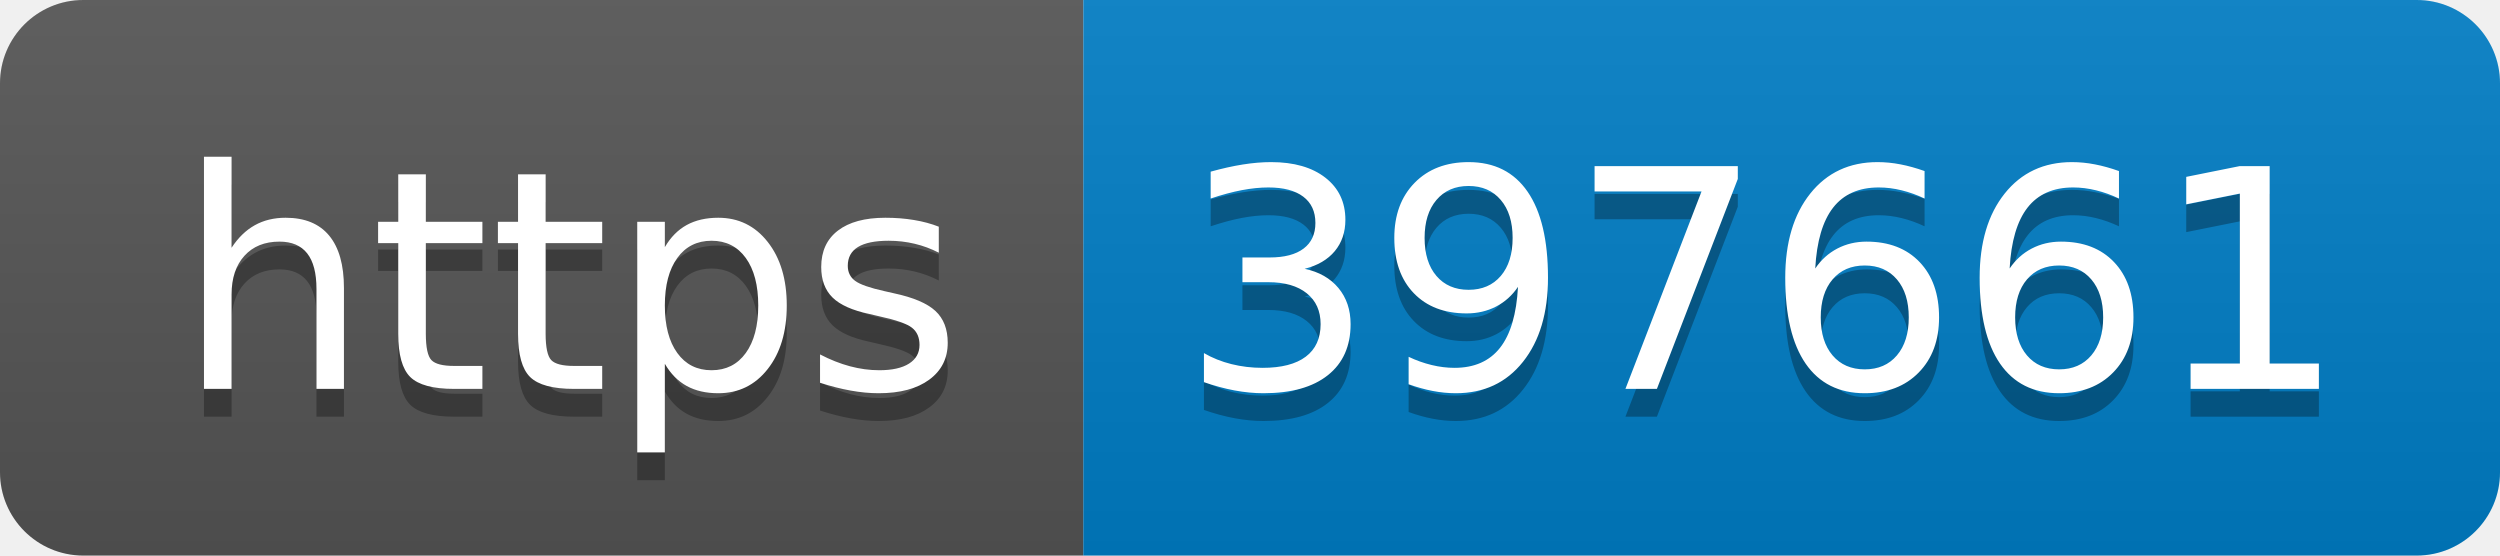
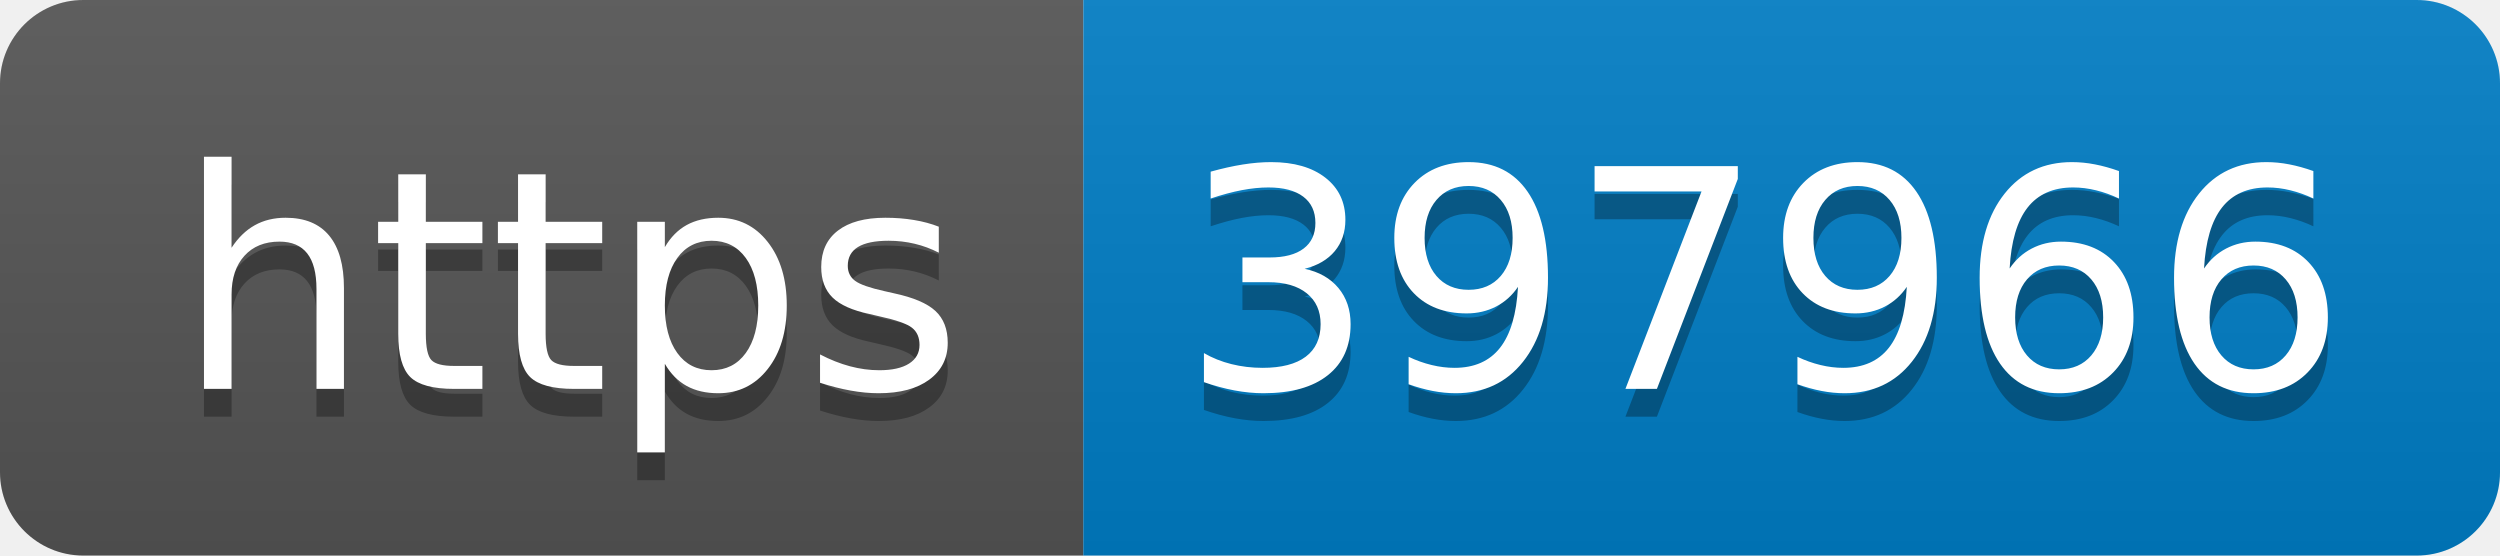
- <svg xmlns="http://www.w3.org/2000/svg" width="90" height="20" role="img" aria-label="https: 397661">
+ <svg xmlns="http://www.w3.org/2000/svg" width="90" height="20" role="img" aria-label="https: 397966">
  <linearGradient id="s" x2="0" y2="100%">
    <stop offset="0" stop-color="#bbb" stop-opacity=".1" />
    <stop offset="1" stop-opacity=".1" />
  </linearGradient>
  <clipPath id="r">
    <rect width="90" height="20" rx="3" fill="#fff" />
  </clipPath>
  <g clip-path="url(#r)">
    <rect width="39" height="20" fill="#555" />
    <rect x="39" width="51" height="20" fill="#007ec6" />
    <rect width="90" height="20" fill="url(#s)" />
  </g>
  <g fill="#fff" text-anchor="middle" font-family="Verdana,Geneva,DejaVu Sans,sans-serif" text-rendering="geometricPrecision" font-size="110">
    <text aria-hidden="true" x="205" y="150" fill="#010101" fill-opacity=".3" transform="scale(.1)" textLength="290">https</text>
    <text x="205" y="140" transform="scale(.1)" fill="#fff" textLength="290">https</text>
-     <text aria-hidden="true" x="635" y="150" fill="#010101" fill-opacity=".3" transform="scale(.1)" textLength="410">397661</text>
-     <text x="635" y="140" transform="scale(.1)" fill="#fff" textLength="410">397661</text>
+     <text aria-hidden="true" x="635" y="150" fill="#010101" fill-opacity=".3" transform="scale(.1)" textLength="410">397966</text>
+     <text x="635" y="140" transform="scale(.1)" fill="#fff" textLength="410">397966</text>
  </g>
</svg>
